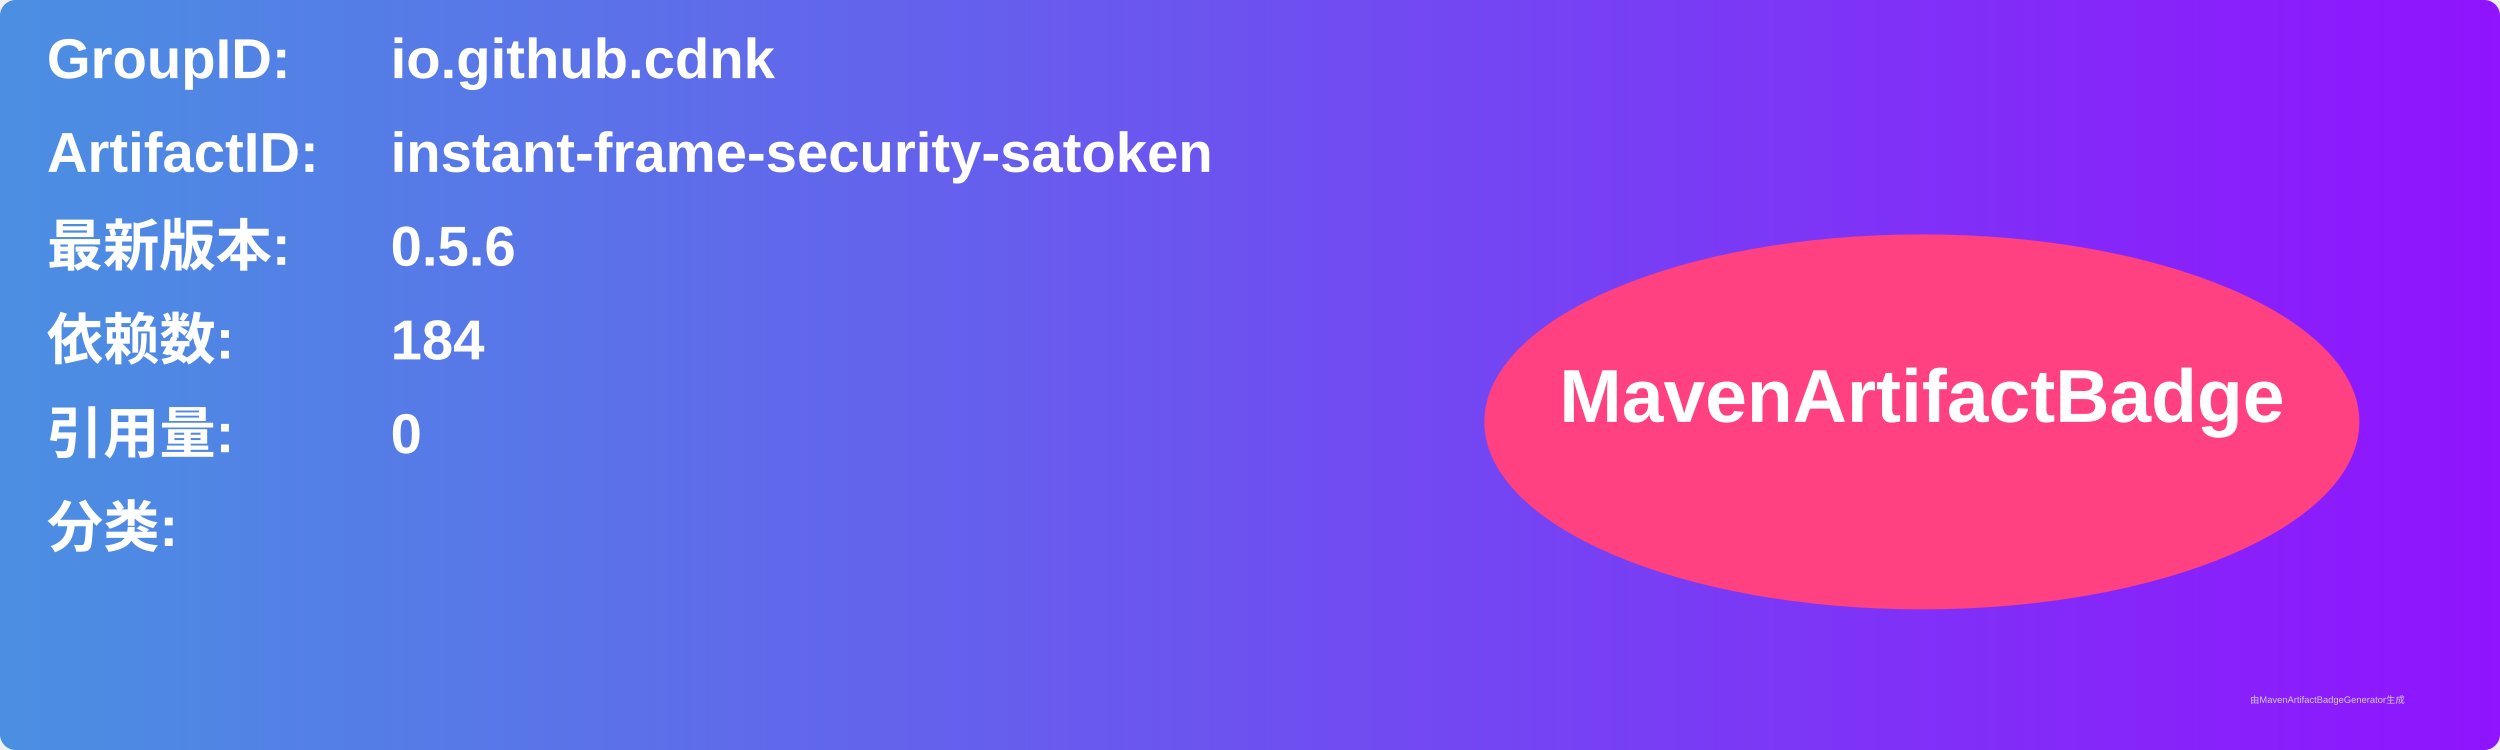
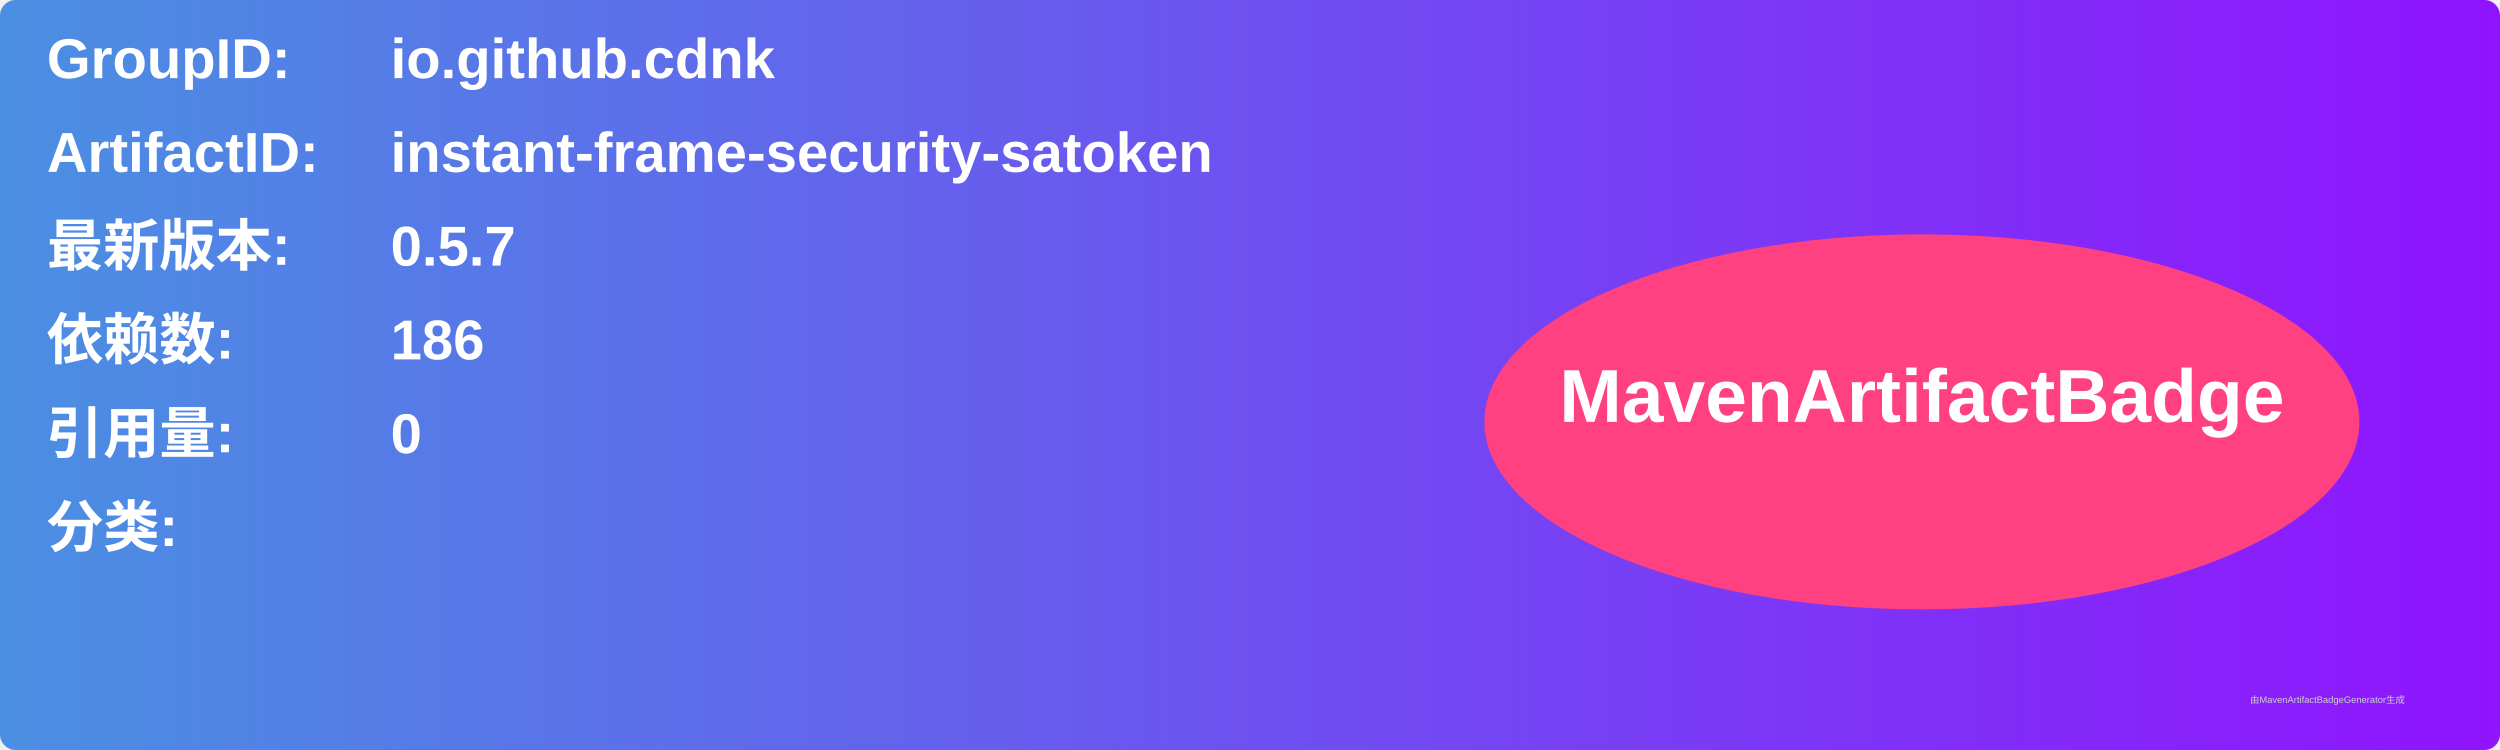
<svg xmlns="http://www.w3.org/2000/svg" width="800" height="240" viewBox="0 0 800 240">
  <linearGradient id="grad" x1="0%" y1="0%" x2="100%" y2="0%">
    <stop offset="0%" stop-color="#4a90e2" />
    <stop offset="100%" stop-color="#9013fe" />
  </linearGradient>
  <rect width="100%" height="100%" rx="5" ry="5" fill="url(#grad)" />
  <g transform="translate(15, 15)">
    <text x="0" y="10" font-family="Arial" font-size="18" fill="white" font-weight="bold" width="260">GroupID:</text>
    <text x="110" y="10" font-family="Arial" font-size="18" fill="white" font-weight="bold" width="460">io.github.cdnk</text>
    <text x="0" y="40" font-family="Arial" font-size="18" fill="white" font-weight="bold" width="260">ArtifactID:</text>
    <text x="110" y="40" font-family="Arial" font-size="18" fill="white" font-weight="bold" width="460">instant-frame-security-satoken</text>
    <text x="0" y="70" font-family="Arial" font-size="18" fill="white" font-weight="bold">最新版本:</text>
    <text x="110" y="70" font-family="Arial" font-size="18" fill="white" font-weight="bold">
-       <tspan font-weight="bold">0.5.6</tspan>
+       <tspan font-weight="bold">0.5.7</tspan>
    </text>
    <text x="0" y="100" font-family="Arial" font-size="18" fill="white" font-weight="bold">依赖数: </text>
    <text x="110" y="100" font-family="Arial" font-size="18" fill="white">
-       <tspan font-weight="bold">184</tspan>
+       <tspan font-weight="bold">186</tspan>
    </text>
    <text x="0" y="130" font-family="Arial" font-size="18" fill="white" font-weight="bold">引用量: </text>
    <text x="110" y="130" font-family="Arial" font-size="18" fill="white">
      <tspan font-weight="bold">0</tspan>
    </text>
    <text x="0" y="160" font-family="Arial" font-size="18" fill="white" font-weight="bold">分类:</text>
    <text x="10" y="190" font-family="Arial" font-size="10" fill="white">
      <tspan font-weight="bold" />
    </text>
    <ellipse cx="600" cy="120" rx="140" ry="60" fill="#ff4081" />
    <text x="600" y="120" text-anchor="middle" font-family="Arial" font-size="24" fill="white" font-weight="bold">MavenArtifactBadge</text>
  </g>
  <text x="720" y="225" font-family="Arial" font-size="3" fill="#d0d0d0">由MavenArtifactBadgeGenerator生成</text>
</svg>
